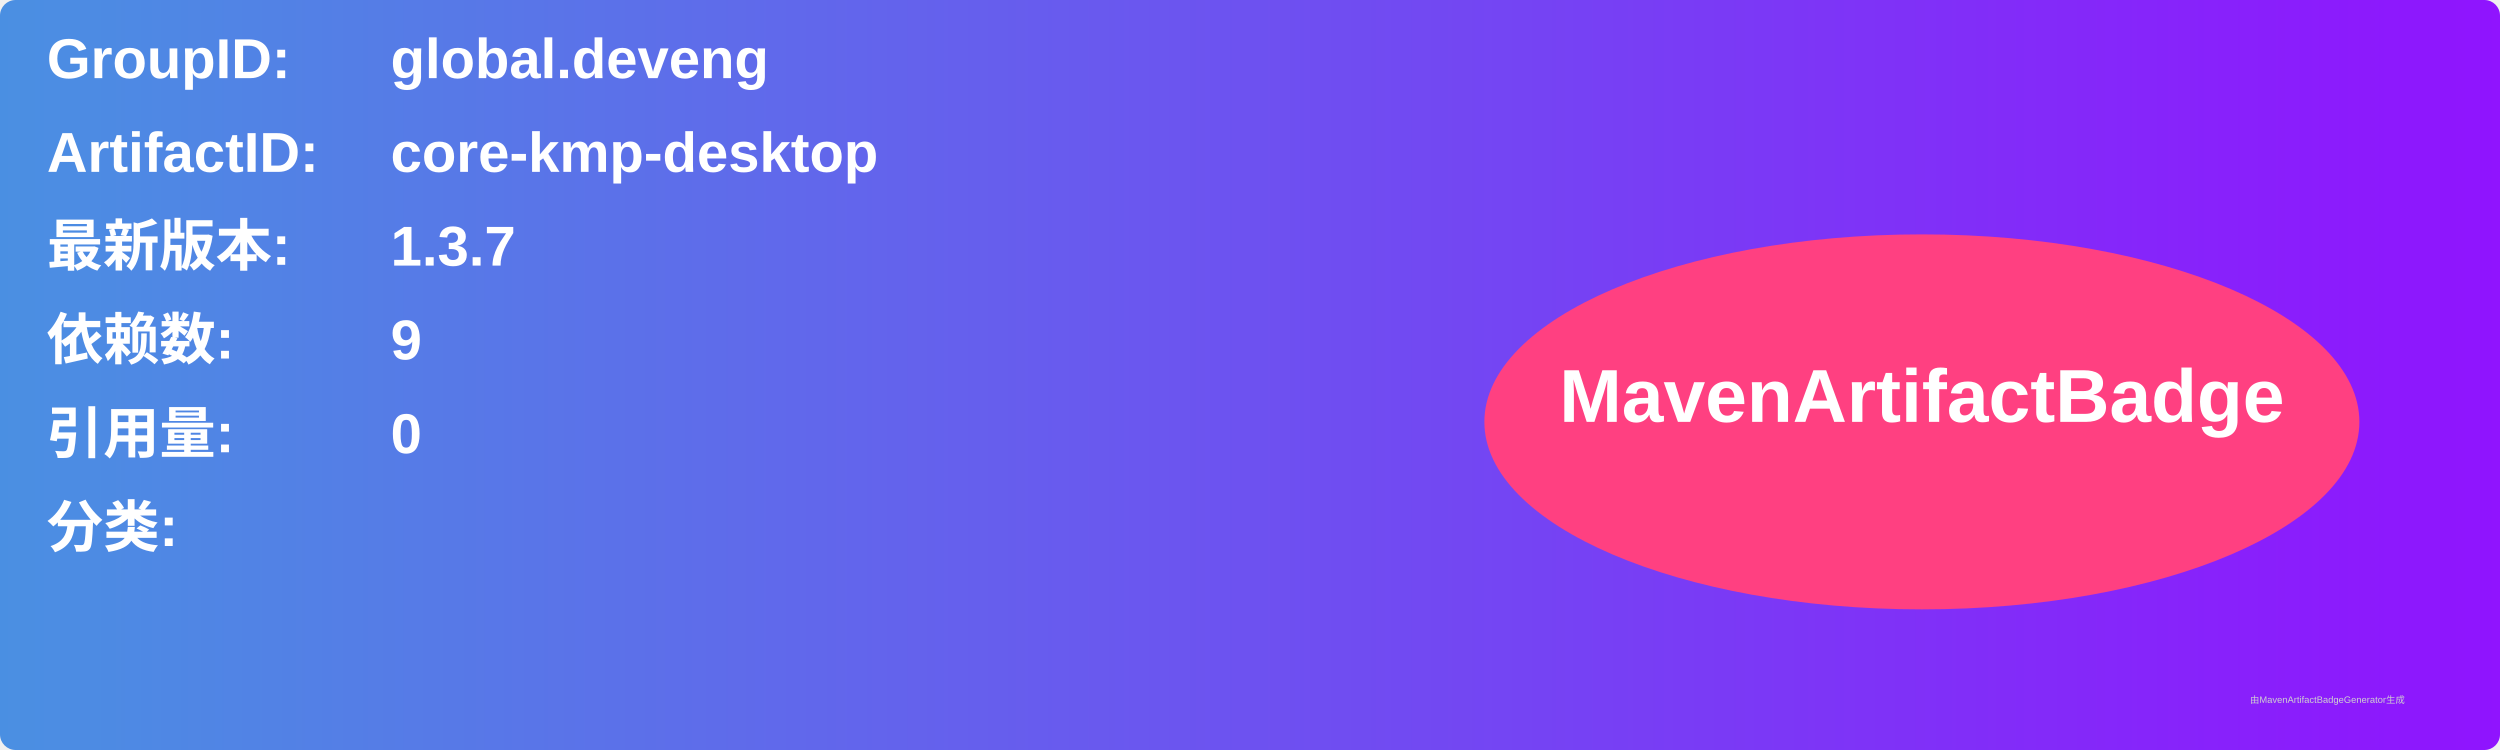
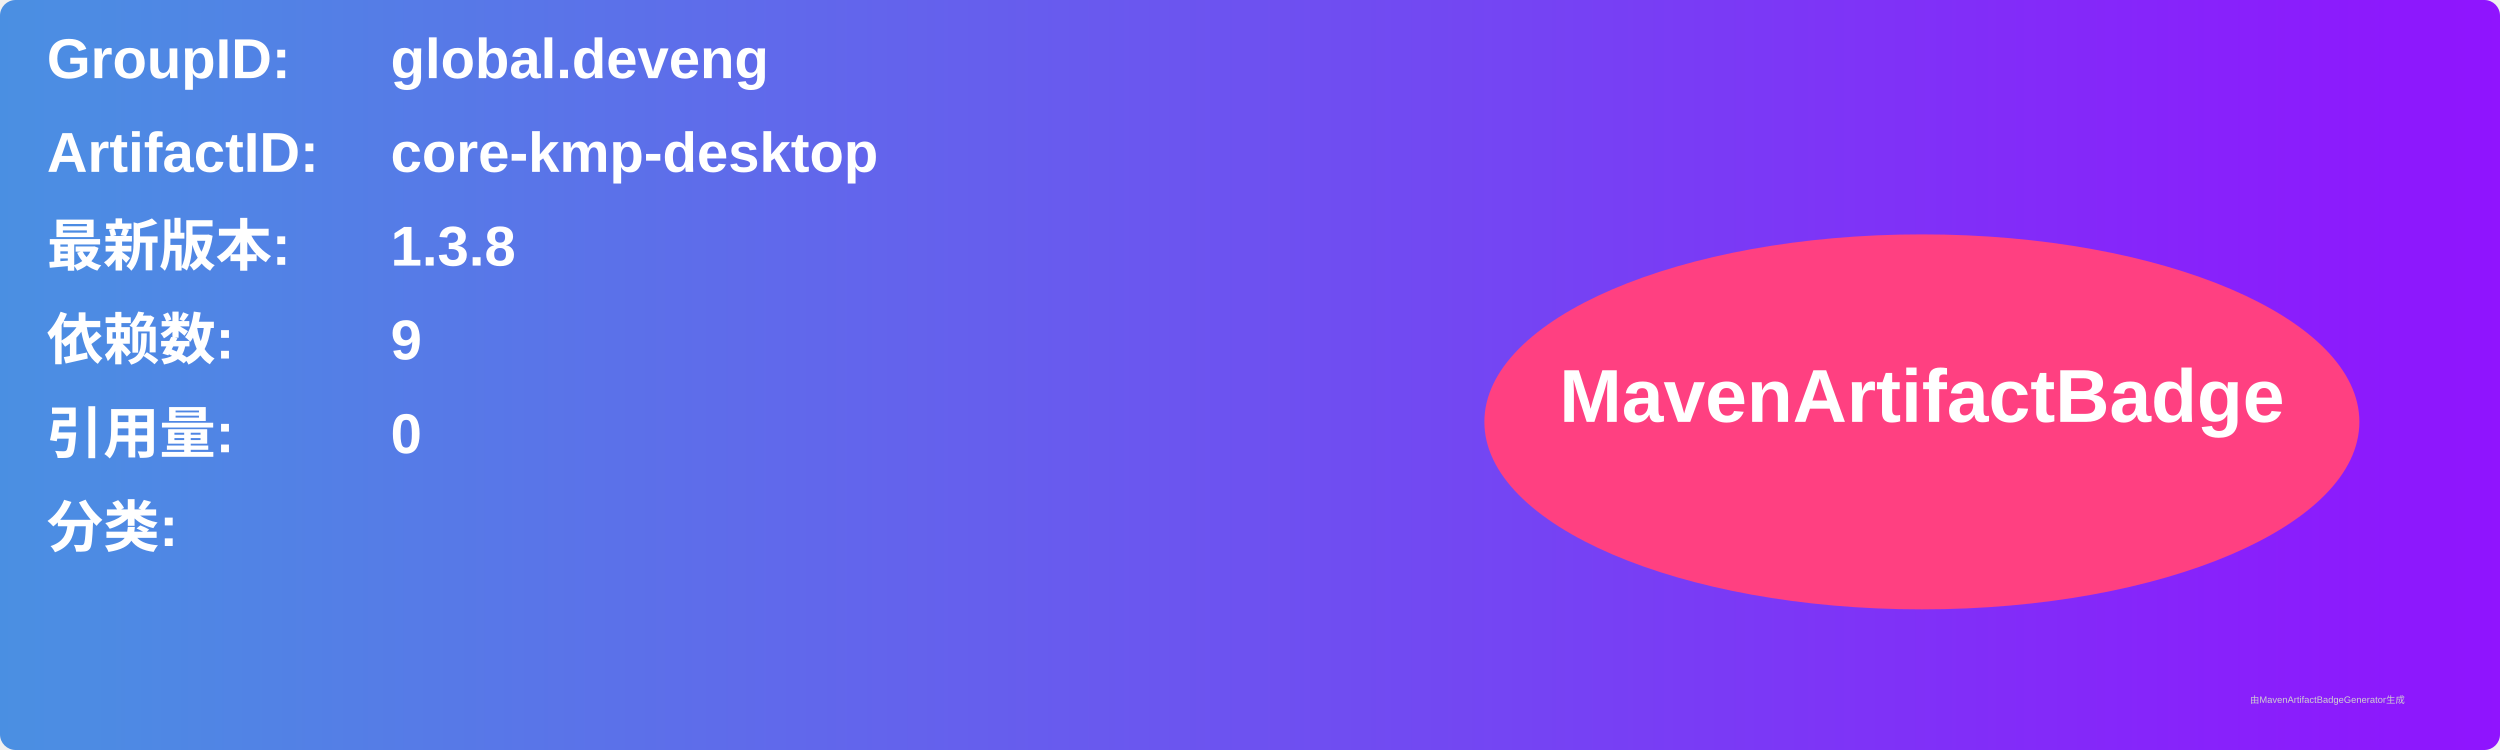
<svg xmlns="http://www.w3.org/2000/svg" width="800" height="240" viewBox="0 0 800 240">
  <linearGradient id="grad" x1="0%" y1="0%" x2="100%" y2="0%">
    <stop offset="0%" stop-color="#4a90e2" />
    <stop offset="100%" stop-color="#9013fe" />
  </linearGradient>
  <rect width="100%" height="100%" rx="5" ry="5" fill="url(#grad)" />
  <g transform="translate(15, 15)">
    <text x="0" y="10" font-family="Arial" font-size="18" fill="white" font-weight="bold" width="260">GroupID:</text>
    <text x="110" y="10" font-family="Arial" font-size="18" fill="white" font-weight="bold" width="460">global.deveng</text>
    <text x="0" y="40" font-family="Arial" font-size="18" fill="white" font-weight="bold" width="260">ArtifactID:</text>
    <text x="110" y="40" font-family="Arial" font-size="18" fill="white" font-weight="bold" width="460">core-kmp-desktop</text>
    <text x="0" y="70" font-family="Arial" font-size="18" fill="white" font-weight="bold">最新版本:</text>
    <text x="110" y="70" font-family="Arial" font-size="18" fill="white" font-weight="bold">
-       <tspan font-weight="bold">1.3.7</tspan>
+       <tspan font-weight="bold">1.3.8</tspan>
    </text>
    <text x="0" y="100" font-family="Arial" font-size="18" fill="white" font-weight="bold">依赖数: </text>
    <text x="110" y="100" font-family="Arial" font-size="18" fill="white">
      <tspan font-weight="bold">9</tspan>
    </text>
    <text x="0" y="130" font-family="Arial" font-size="18" fill="white" font-weight="bold">引用量: </text>
    <text x="110" y="130" font-family="Arial" font-size="18" fill="white">
      <tspan font-weight="bold">0</tspan>
    </text>
    <text x="0" y="160" font-family="Arial" font-size="18" fill="white" font-weight="bold">分类:</text>
    <text x="10" y="190" font-family="Arial" font-size="10" fill="white">
      <tspan font-weight="bold" />
    </text>
    <ellipse cx="600" cy="120" rx="140" ry="60" fill="#ff4081" />
    <text x="600" y="120" text-anchor="middle" font-family="Arial" font-size="24" fill="white" font-weight="bold">MavenArtifactBadge</text>
  </g>
  <text x="720" y="225" font-family="Arial" font-size="3" fill="#d0d0d0">由MavenArtifactBadgeGenerator生成</text>
</svg>
